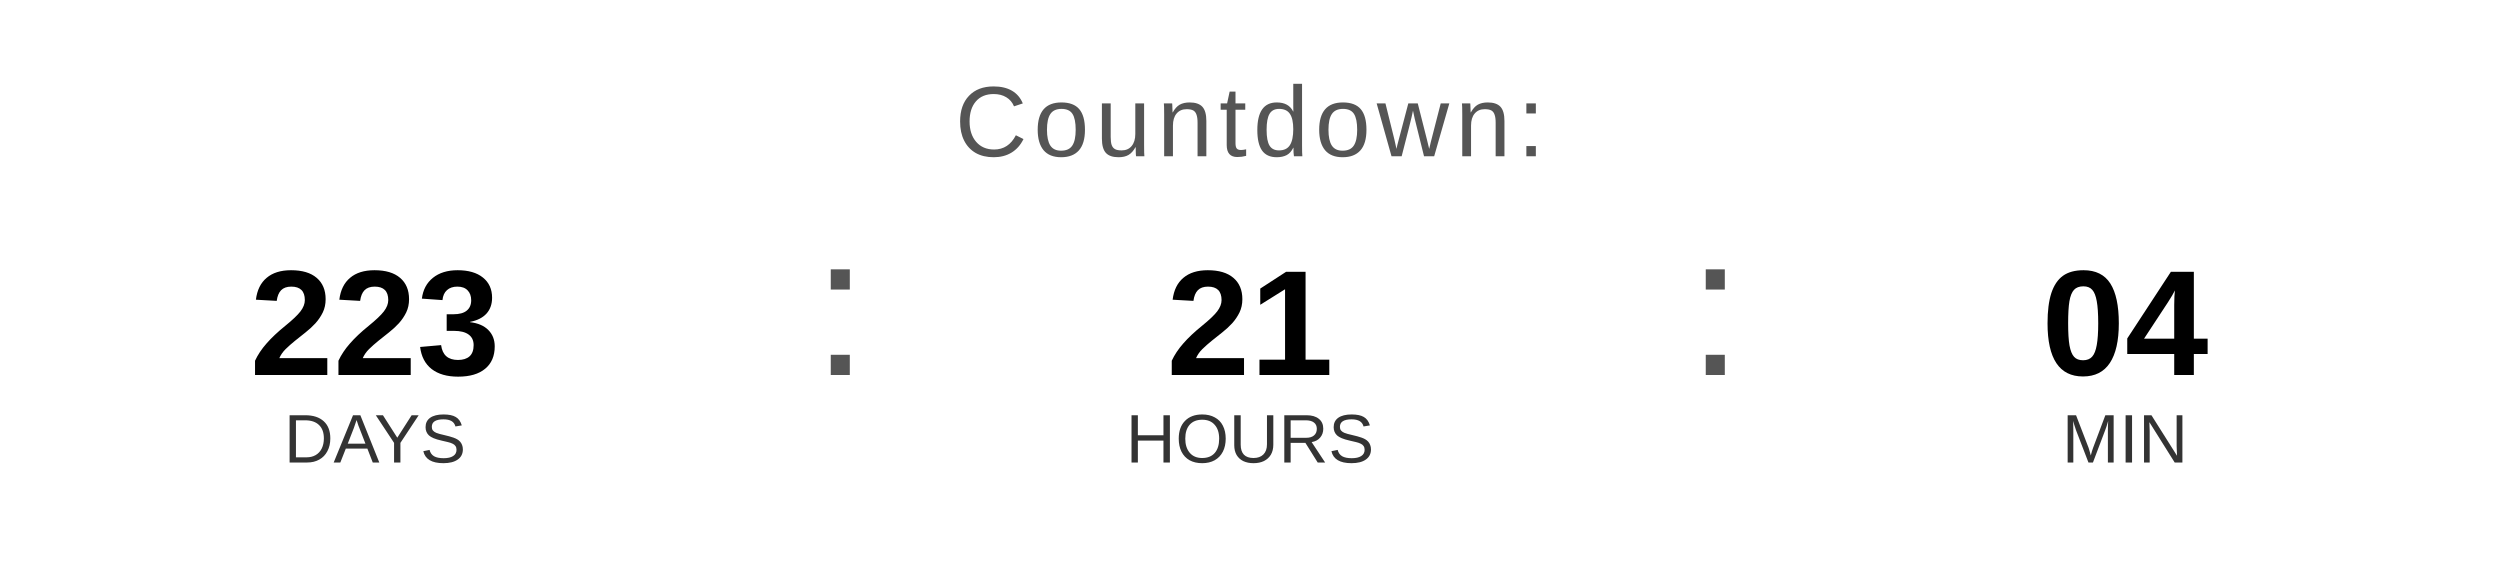
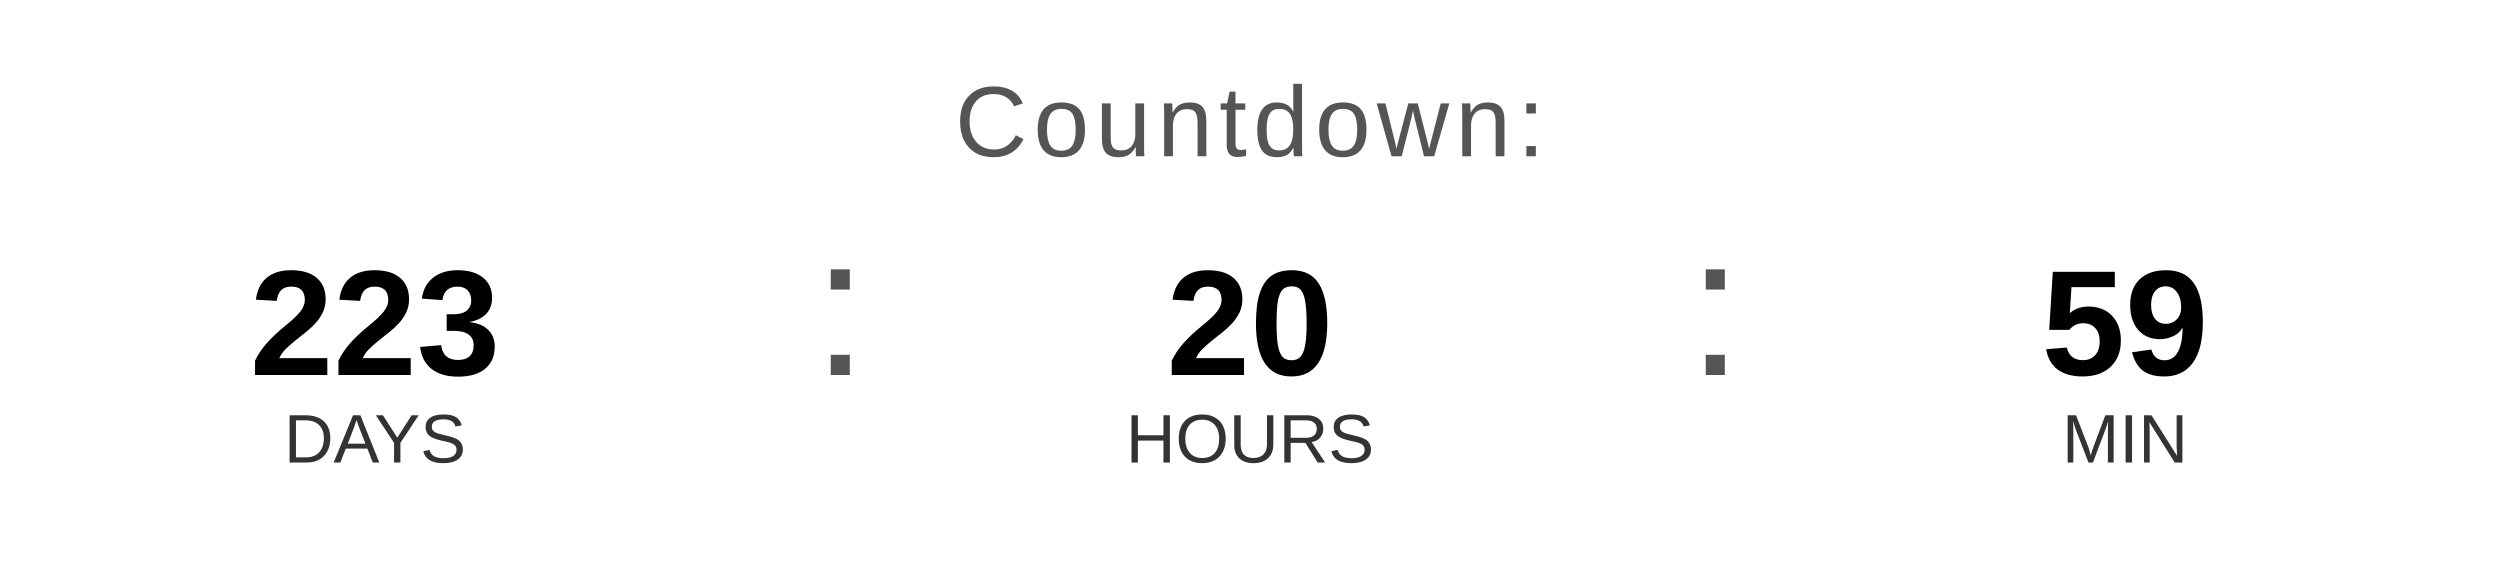
<svg xmlns="http://www.w3.org/2000/svg" width="400" height="90" viewBox="0 0 400 90">
  <text x="200" y="25" font-family="Arial, Helvetica, sans-serif" font-size="16" fill="#555555" text-anchor="middle" letter-spacing="1">
    Countdown:
  </text>
  <text x="60" y="60" font-family="Arial, Helvetica, sans-serif" font-size="24" font-weight="bold" fill="#000000" text-anchor="middle">223</text>
  <text x="60" y="74" font-family="Arial, Helvetica, sans-serif" font-size="11" fill="#333333" text-anchor="middle">DAYS</text>
  <text x="130" y="60" font-family="Arial, sans-serif" font-size="32" fill="#555555">:</text>
-   <text x="200" y="60" font-family="Arial, Helvetica, sans-serif" font-size="24" font-weight="bold" fill="#000000" text-anchor="middle">21</text>
+   <text x="200" y="60" font-family="Arial, Helvetica, sans-serif" font-size="24" font-weight="bold" fill="#000000" text-anchor="middle">20</text>
  <text x="200" y="74" font-family="Arial, Helvetica, sans-serif" font-size="11" fill="#333333" text-anchor="middle">HOURS</text>
  <text x="270" y="60" font-family="Arial, sans-serif" font-size="32" fill="#555555">:</text>
-   <text x="340" y="60" font-family="Arial, Helvetica, sans-serif" font-size="24" font-weight="bold" fill="#000000" text-anchor="middle">04</text>
+   <text x="340" y="60" font-family="Arial, Helvetica, sans-serif" font-size="24" font-weight="bold" fill="#000000" text-anchor="middle">59</text>
  <text x="340" y="74" font-family="Arial, Helvetica, sans-serif" font-size="11" fill="#333333" text-anchor="middle">MIN</text>
</svg>
